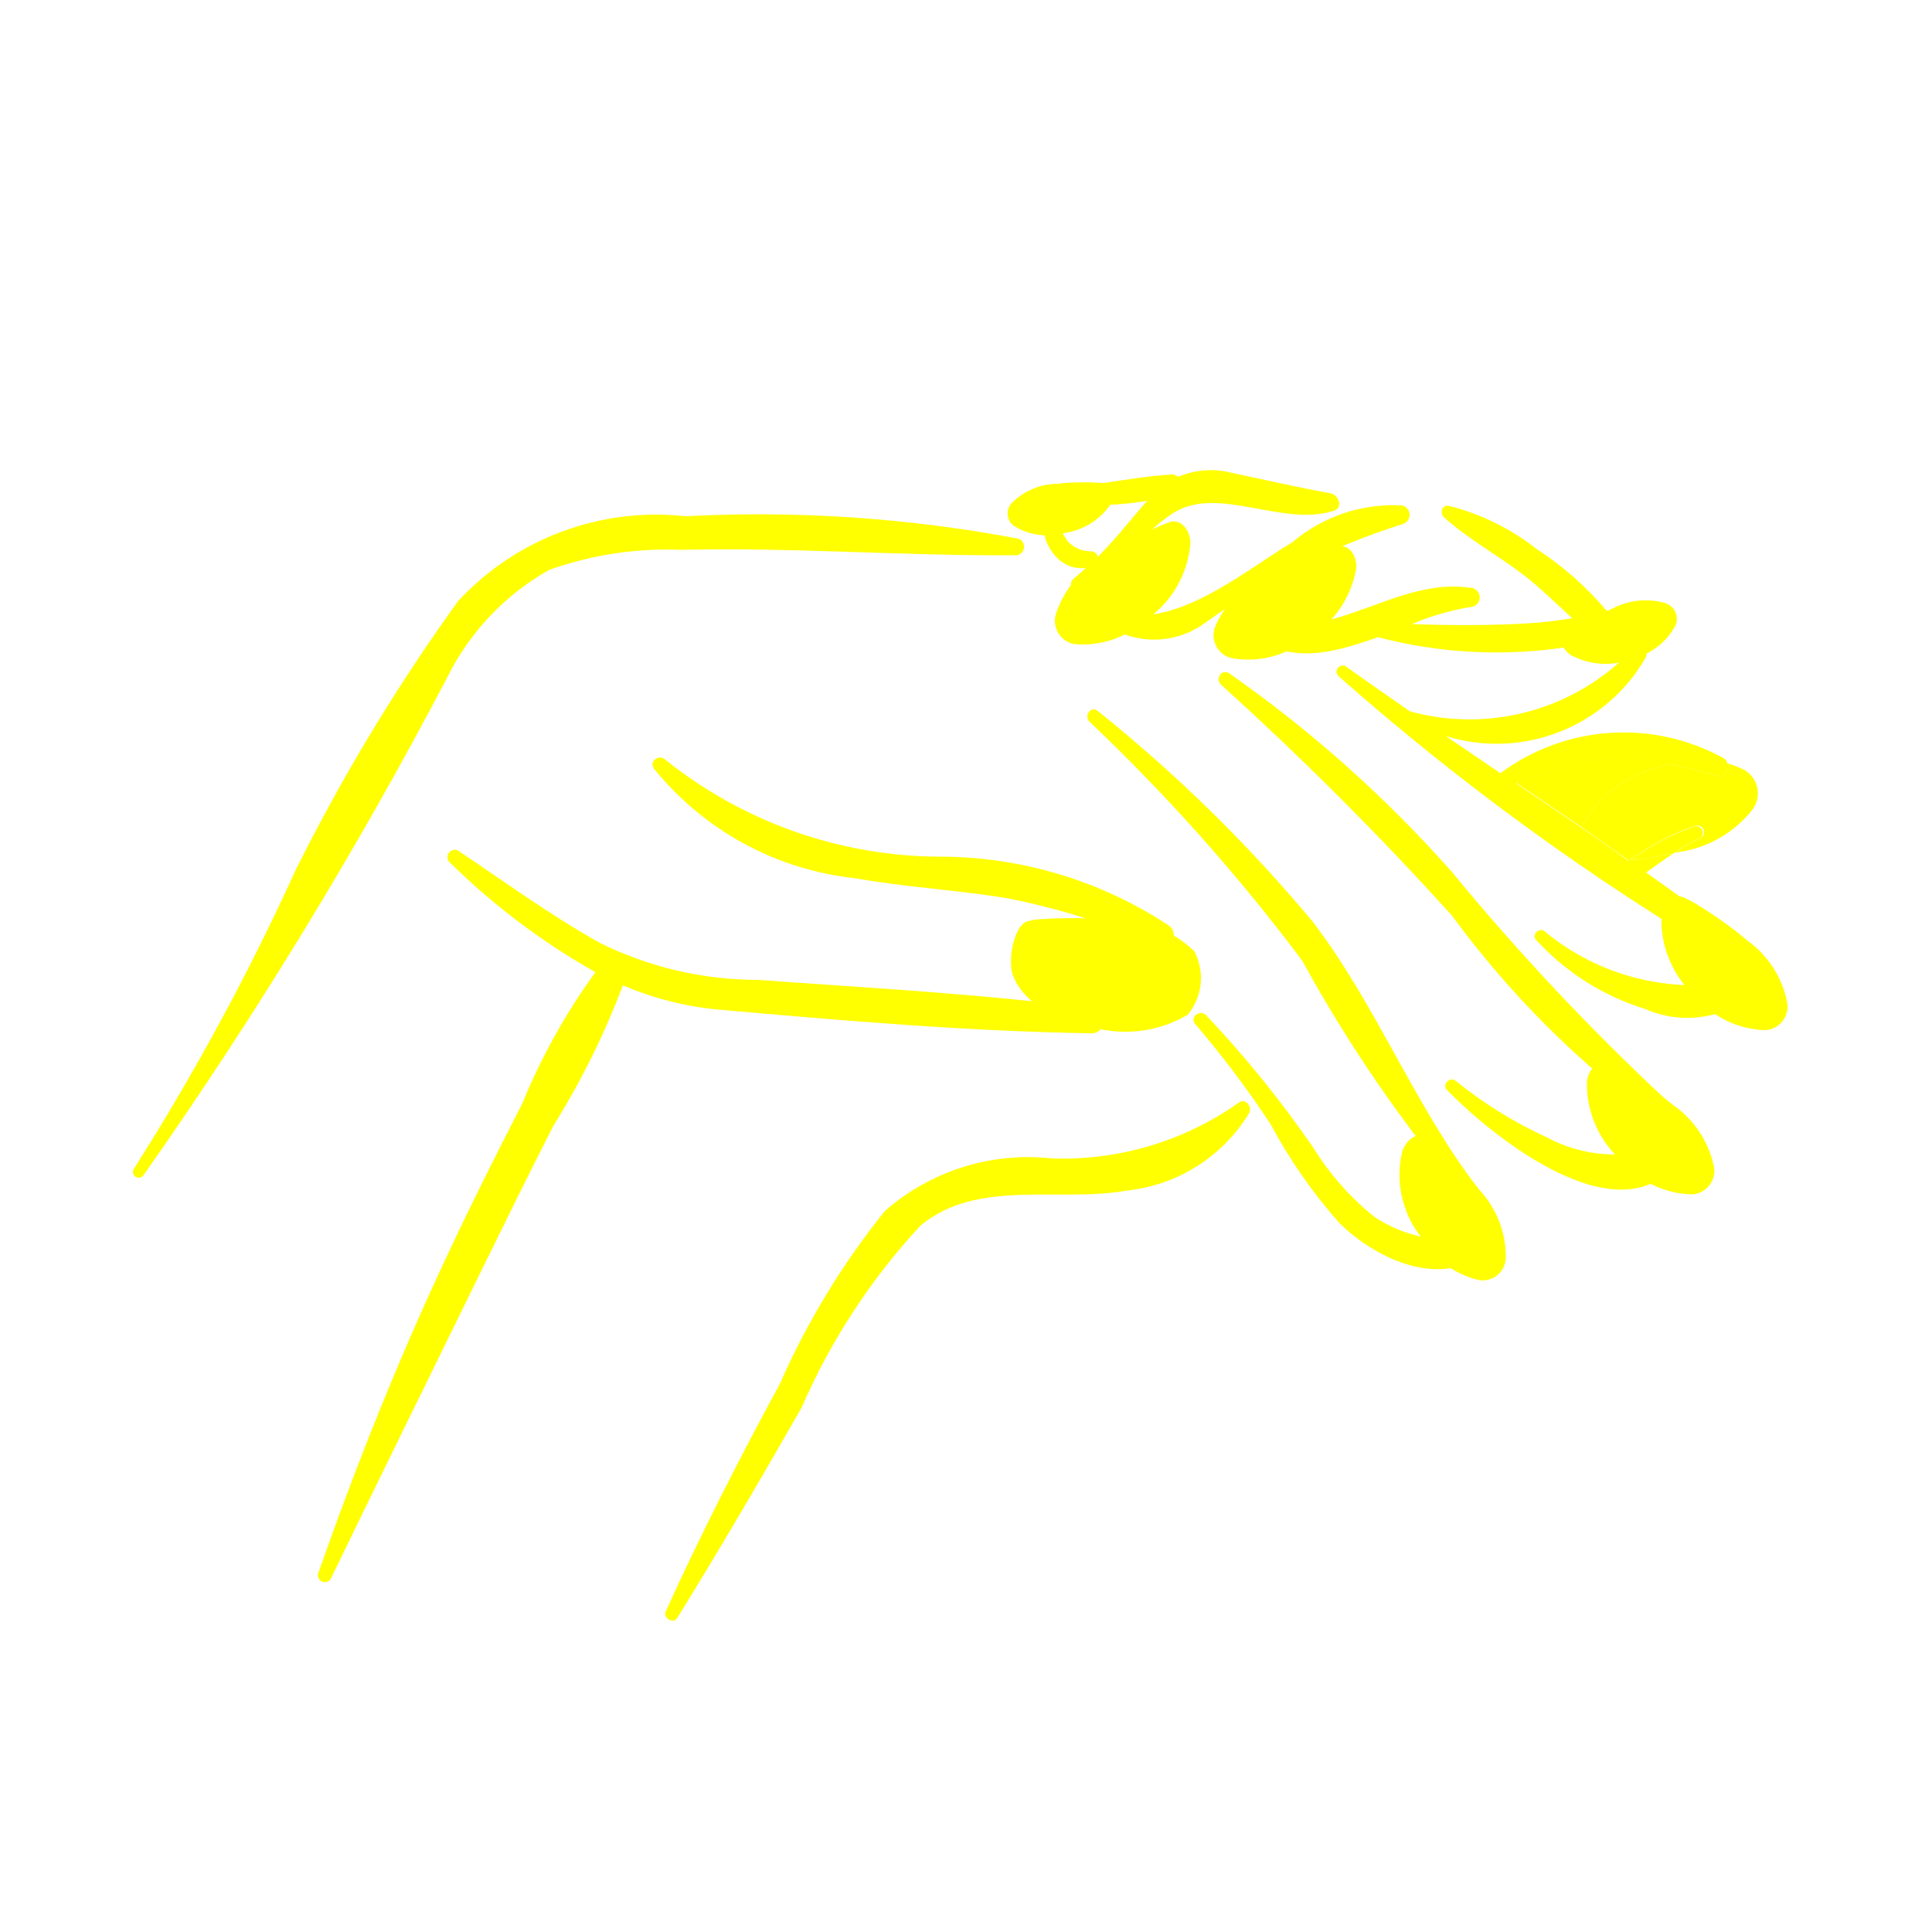
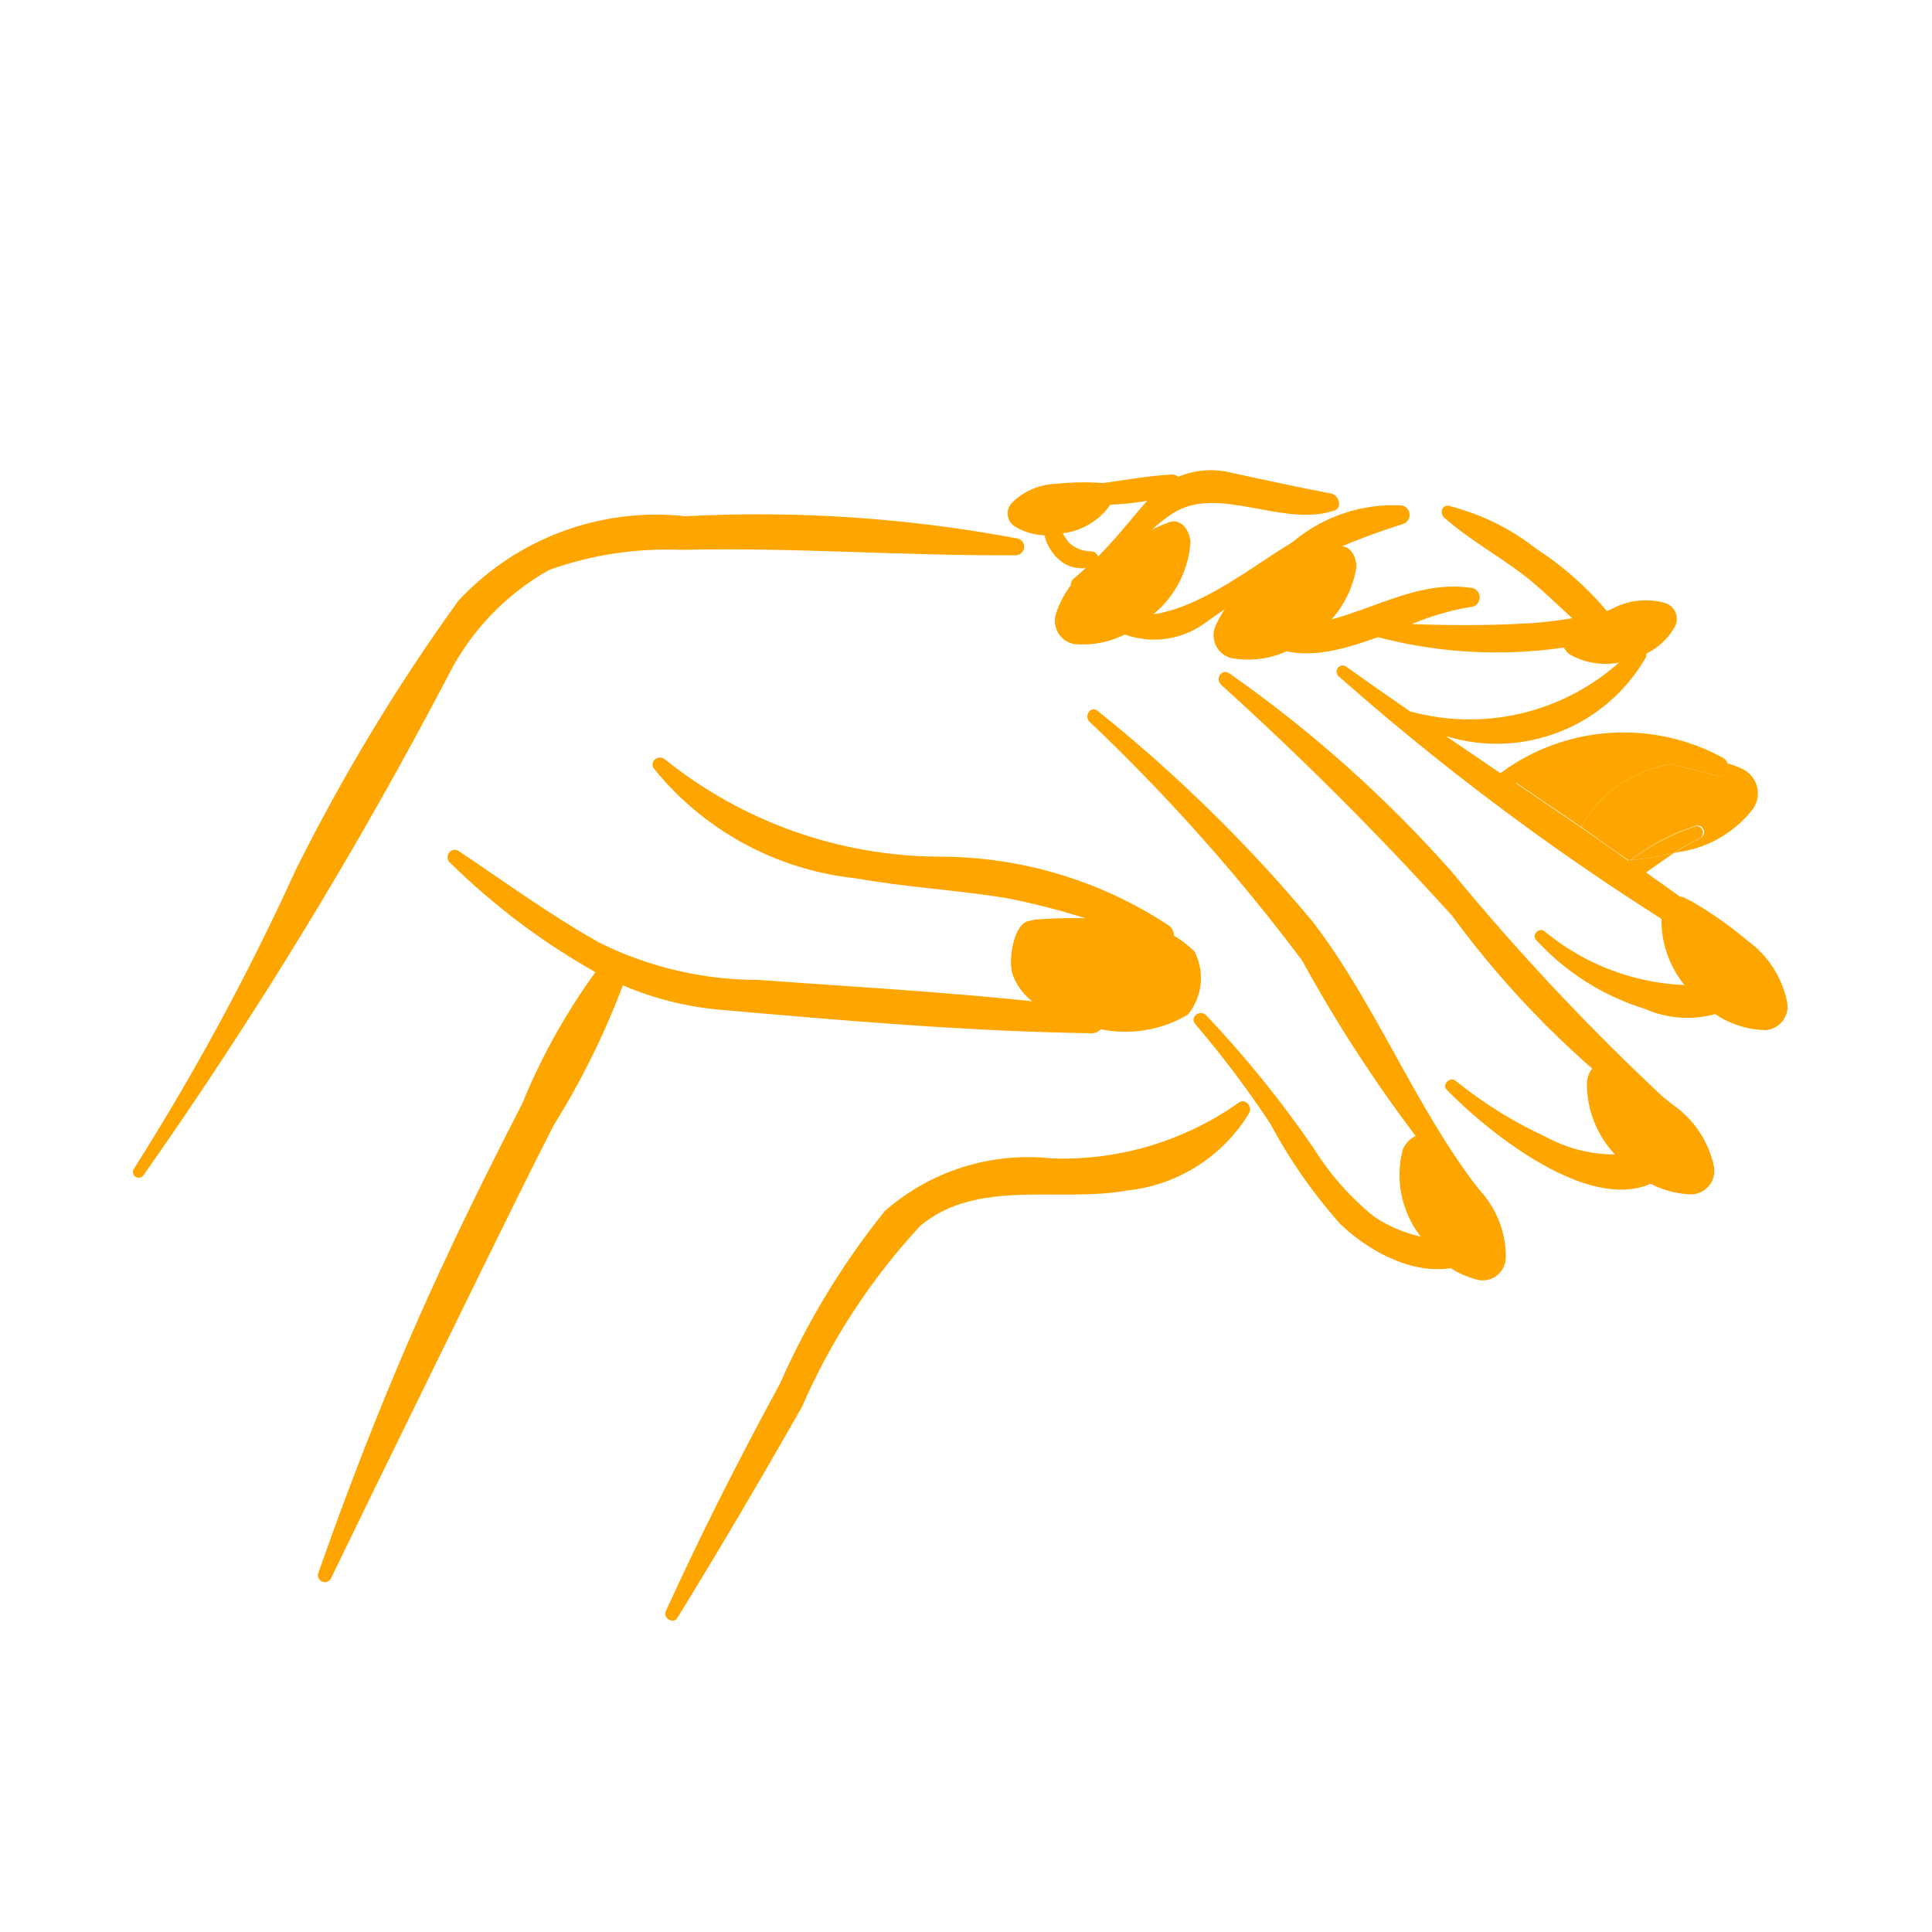
- <svg xmlns="http://www.w3.org/2000/svg" data-name="Layer 1" viewBox="0 0 5 5" x="0px" y="0px" style="fill:yellow">
+ <svg xmlns="http://www.w3.org/2000/svg" data-name="Layer 1" viewBox="0 0 5 5" x="0px" y="0px" style="fill:orange">
  <path d="M2.635,1.394a3.614,3.614,0,0,0-.861-.058.699.699,0,0,0-.588.219,5.004,5.004,0,0,0-.421.697A6.357,6.357,0,0,1,.347,3.024a.015.015,0,0,0,.024.018,11.62,11.62,0,0,0,.786-1.288.65.65,0,0,1,.264-.279.903.903,0,0,1,.341-.052c.289-.007.578.016.867.014A.022.022,0,0,0,2.635,1.394Z" />
  <path d="M3.827,3.078c-.167-.217-.264-.476-.43-.693a3.9,3.9,0,0,0-.556-.545c-.018-.015-.037.013-.021.028a4.944,4.944,0,0,1,.55.618,3.673,3.673,0,0,0,.428.621C3.816,3.122,3.841,3.096,3.827,3.078Z" />
  <path d="M4.32,2.854a6.119,6.119,0,0,1-.563-.598,3.286,3.286,0,0,0-.575-.513c-.02-.014-.038.013-.022.029a8.372,8.372,0,0,1,.598.598,2.448,2.448,0,0,0,.528.528A.028.028,0,0,0,4.32,2.854Z" />
  <path d="M3.023,2.394a1.078,1.078,0,0,0-.592-.177,1.141,1.141,0,0,1-.708-.25c-.017-.017-.045.003-.03.023a.776.776,0,0,0,.521.283c.129.023.26.03.389.051a1.824,1.824,0,0,1,.392.123A.03.03,0,0,0,3.023,2.394Z" />
  <path d="M2.829,2.61c-.287-.038-.578-.053-.867-.074a.922.922,0,0,1-.41-.096c-.127-.071-.246-.158-.367-.239a.019.019,0,0,0-.022.03,1.791,1.791,0,0,0,.378.285,1.615,1.615,0,0,0-.189.339c-.067.131-.134.264-.196.397-.126.268-.235.542-.333.821a.018.018,0,0,0,.033.013c.129-.267.26-.532.39-.798.062-.126.123-.251.187-.376a2.051,2.051,0,0,0,.179-.362.815.815,0,0,0,.249.063c.318.028.641.056.96.061A.032.032,0,0,0,2.829,2.61Z" />
  <path d="M3.444,1.277c-.086-.016-.17-.035-.255-.053a.217.217,0,0,0-.14.01.023.023,0,0,0-.017-.006c-.115.007-.225.038-.342.034a.013.013,0,0,0-.003.026.7.7,0,0,0,.282.008l-.021.024c-.036.043-.069.083-.107.121l-.001-.004,0-0-.001-.002-.002-.002a.015.015,0,0,0-.011-.006.085.085,0,0,1-.06-.023.155.155,0,0,1-.031-.069.019.019,0,0,0-.038.005.243.243,0,0,0,.009.056.128.128,0,0,0,.031.049.088.088,0,0,0,.073.025c-.011.01-.021.019-.033.029a.016.016,0,0,0,.016.027c.1-.044.154-.141.243-.198.116-.074.283.037.415-.006C3.476,1.316,3.466,1.281,3.444,1.277Z" />
  <path d="M3.628,1.308a.404.404,0,0,0-.283.095c-.131.078-.336.255-.491.164-.015-.009-.038.009-.024.024a.223.223,0,0,0,.286.023,1.806,1.806,0,0,1,.512-.257A.025.025,0,0,0,3.628,1.308Z" />
  <path d="M4.294,1.56c-.045.006-.09.014-.134.023a.823.823,0,0,0-.183-.162.608.608,0,0,0-.228-.112c-.018-.003-.023.02-.012.03.063.056.139.098.206.149.044.034.084.074.126.112a1.095,1.095,0,0,1-.111.013c-.1.006-.203.006-.304.002a.672.672,0,0,1,.151-.044A.025.025,0,0,0,3.804,1.521c-.201-.029-.372.163-.57.071a.015.015,0,0,0-.017.023c.094.111.222.08.349.034a1.211,1.211,0,0,0,.741-.041A.025.025,0,0,0,4.294,1.56Z" />
  <path d="M4.508,2.537A.606.606,0,0,1,3.997,2.41c-.013-.011-.034.009-.022.022a.634.634,0,0,0,.282.179.271.271,0,0,0,.275-.033A.025.025,0,0,0,4.508,2.537Z" />
  <path d="M4.318,2.961a.373.373,0,0,1-.316-.018,1.114,1.114,0,0,1-.235-.146c-.014-.012-.036.01-.023.023.118.122.454.393.604.179A.026.026,0,0,0,4.318,2.961Z" />
  <path d="M3.813,3.205a.363.363,0,0,1-.255-.055.701.701,0,0,1-.158-.178,2.819,2.819,0,0,0-.278-.344c-.016-.017-.044.004-.029.022a2.564,2.564,0,0,1,.195.259,1.333,1.333,0,0,0,.179.257c.09.088.249.166.366.084C3.855,3.235,3.837,3.204,3.813,3.205Z" />
  <path d="M3.204,2.855a.79.79,0,0,1-.482.143.562.562,0,0,0-.432.136A1.998,1.998,0,0,0,2.018,3.582c-.105.193-.204.388-.295.588-.008.018.02.034.03.017.111-.18.217-.361.322-.545a1.67,1.67,0,0,1,.307-.47c.148-.123.359-.059.535-.091A.421.421,0,0,0,3.232,2.882C3.243,2.864,3.222,2.839,3.204,2.855Z" />
  <path d="M3.828,3.313a.06.06,0,0,0,.069-.059A.253.253,0,0,0,3.83,3.081a.994.994,0,0,0-.12-.127L3.702,2.949c-.023-.024-.057-.008-.072.027a.26.26,0,0,0,.045.222A.236.236,0,0,0,3.828,3.313Z" />
  <path d="M4.38,3.091A.061.061,0,0,0,4.435,3.016a.259.259,0,0,0-.106-.157,1.016,1.016,0,0,0-.148-.1l-.009-.004c-.029-.019-.059.005-.065.043a.266.266,0,0,0,.095.211A.242.242,0,0,0,4.38,3.091Z" />
  <path d="M4.291,1.985,4.32,1.977a.52.52,0,0,0-.161-.012.968.968,0,0,0-.235.061q.084.057.168.114A.32.32,0,0,1,4.291,1.985Z" />
  <path d="M4.515,1.993a.205.205,0,0,0-.043-.017c.003.016-.007.037-.027.032-.043-.011-.084-.022-.125-.031L4.291,1.985a.32.32,0,0,0-.199.155c.039.027.083.059.122.086L4.217,2.226a.565.565,0,0,1,.172-.089.017.017,0,0,1,.013.031.692.692,0,0,0-.07.04l.013-.003a.296.296,0,0,0,.189-.108A.07.07,0,0,0,4.515,1.993Z" />
  <polygon points="4.215 2.228 4.214 2.227 4.213 2.227 4.218 2.23 4.224 2.226 4.217 2.226 4.215 2.228" />
  <path d="M4.519,2.448c-.085-.065-.171-.128-.259-.19.024-.017.047-.034.072-.05a.94.94,0,0,1-.119.019c-.038-.027-.084-.06-.122-.086q-.084-.057-.168-.114a.968.968,0,0,1,.235-.061.52.52,0,0,1,.161.012.288.288,0,0,1,.152-.001.024.024,0,0,0-.009-.014.535.535,0,0,0-.579.038q-.071-.048-.141-.096a.445.445,0,0,0,.517-.203c.01-.021-.021-.037-.035-.02a.582.582,0,0,1-.575.159q-.084-.058-.167-.117a.016.016,0,0,0-.019.025,6.61,6.61,0,0,0,1.03.747C4.52,2.509,4.542,2.466,4.519,2.448Zm-.306-.221" />
  <path d="M4.389,2.138a.547.547,0,0,0-.166.088.91.91,0,0,0,.108-.018.692.692,0,0,1,.07-.04A.017.017,0,0,0,4.389,2.138Z" />
  <path d="M4.217,2.226l.007-.001a.547.547,0,0,1,.166-.088A.565.565,0,0,0,4.217,2.226Z" />
  <path d="M4.092,2.14c.038.026.084.06.122.086l0,0C4.175,2.2,4.13,2.167,4.092,2.14Z" />
  <path d="M4.32,1.977c.041.009.082.02.125.031.02.005.03-.015.027-.032A.288.288,0,0,0,4.32,1.977Z" />
  <path d="M4.568,2.666a.061.061,0,0,0,.057-.073.259.259,0,0,0-.103-.159A1.016,1.016,0,0,0,4.375,2.331l-.009-.004c-.028-.019-.059.004-.066.042a.266.266,0,0,0,.091.213A.242.242,0,0,0,4.568,2.666Z" />
  <path d="M4.336,1.619a.043.043,0,0,0-.029-.059.183.183,0,0,0-.134.015.721.721,0,0,0-.111.06l-.005.004c-.021.012-.016.039.006.055a.189.189,0,0,0,.164.01A.171.171,0,0,0,4.336,1.619Z" />
  <path d="M2.781,1.667a.061.061,0,0,1-.048-.079A.259.259,0,0,1,2.854,1.442a1.016,1.016,0,0,1,.157-.085l.009-.003c.03-.016.058.011.061.049a.266.266,0,0,1-.115.201A.242.242,0,0,1,2.781,1.667Z" />
  <path d="M3.186,1.703a.061.061,0,0,1-.04-.084.259.259,0,0,1,.135-.133,1.016,1.016,0,0,1,.165-.068l.009-.002c.032-.012.057.017.055.055a.266.266,0,0,1-.135.188A.242.242,0,0,1,3.186,1.703Z" />
  <path d="M2.624,1.361a.04.04,0,0,1-.004-.061.171.171,0,0,1,.115-.048.67.67,0,0,1,.118-.002l.006.001c.023 0.0.031.024.02.047a.175.175,0,0,1-.129.082A.159.159,0,0,1,2.624,1.361Z" />
  <path d="M3.074,2.626A.149.149,0,0,0,3.091,2.462a.287.287,0,0,0-.201-.081,1.281,1.281,0,0,0-.213-.001L2.666,2.383c-.041.001-.059.101-.045.14.032.088.142.123.22.139A.317.317,0,0,0,3.074,2.626Z" />
</svg>
